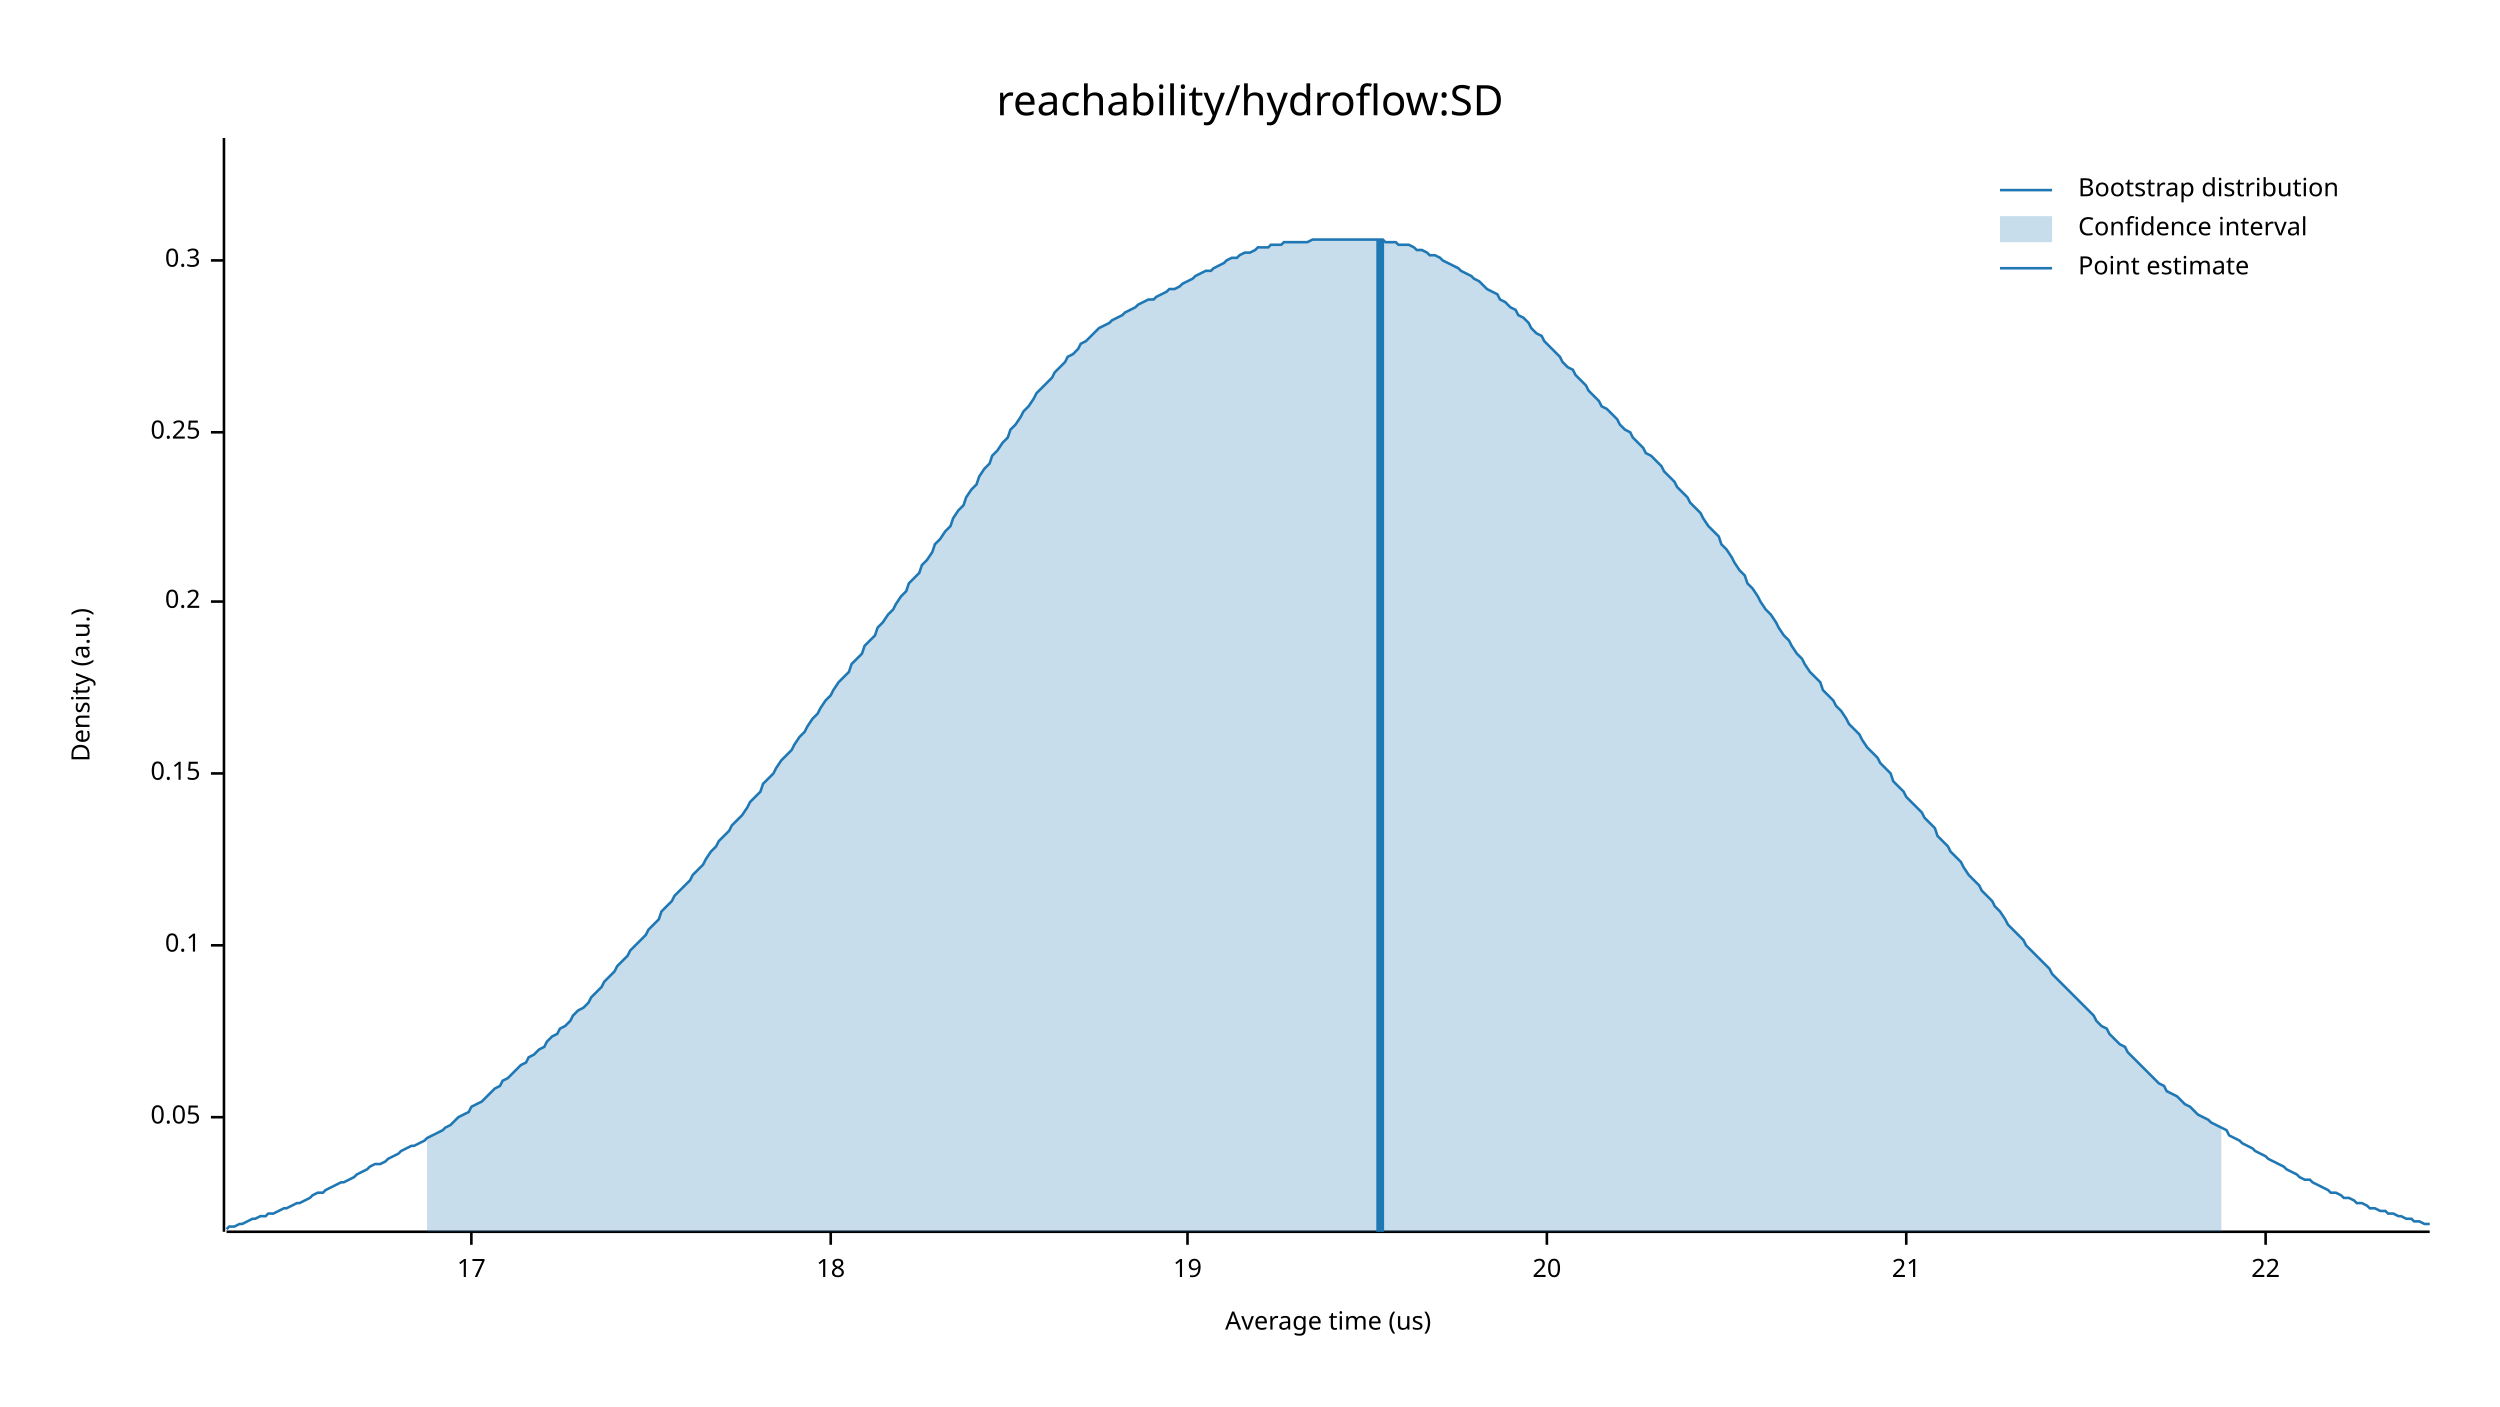
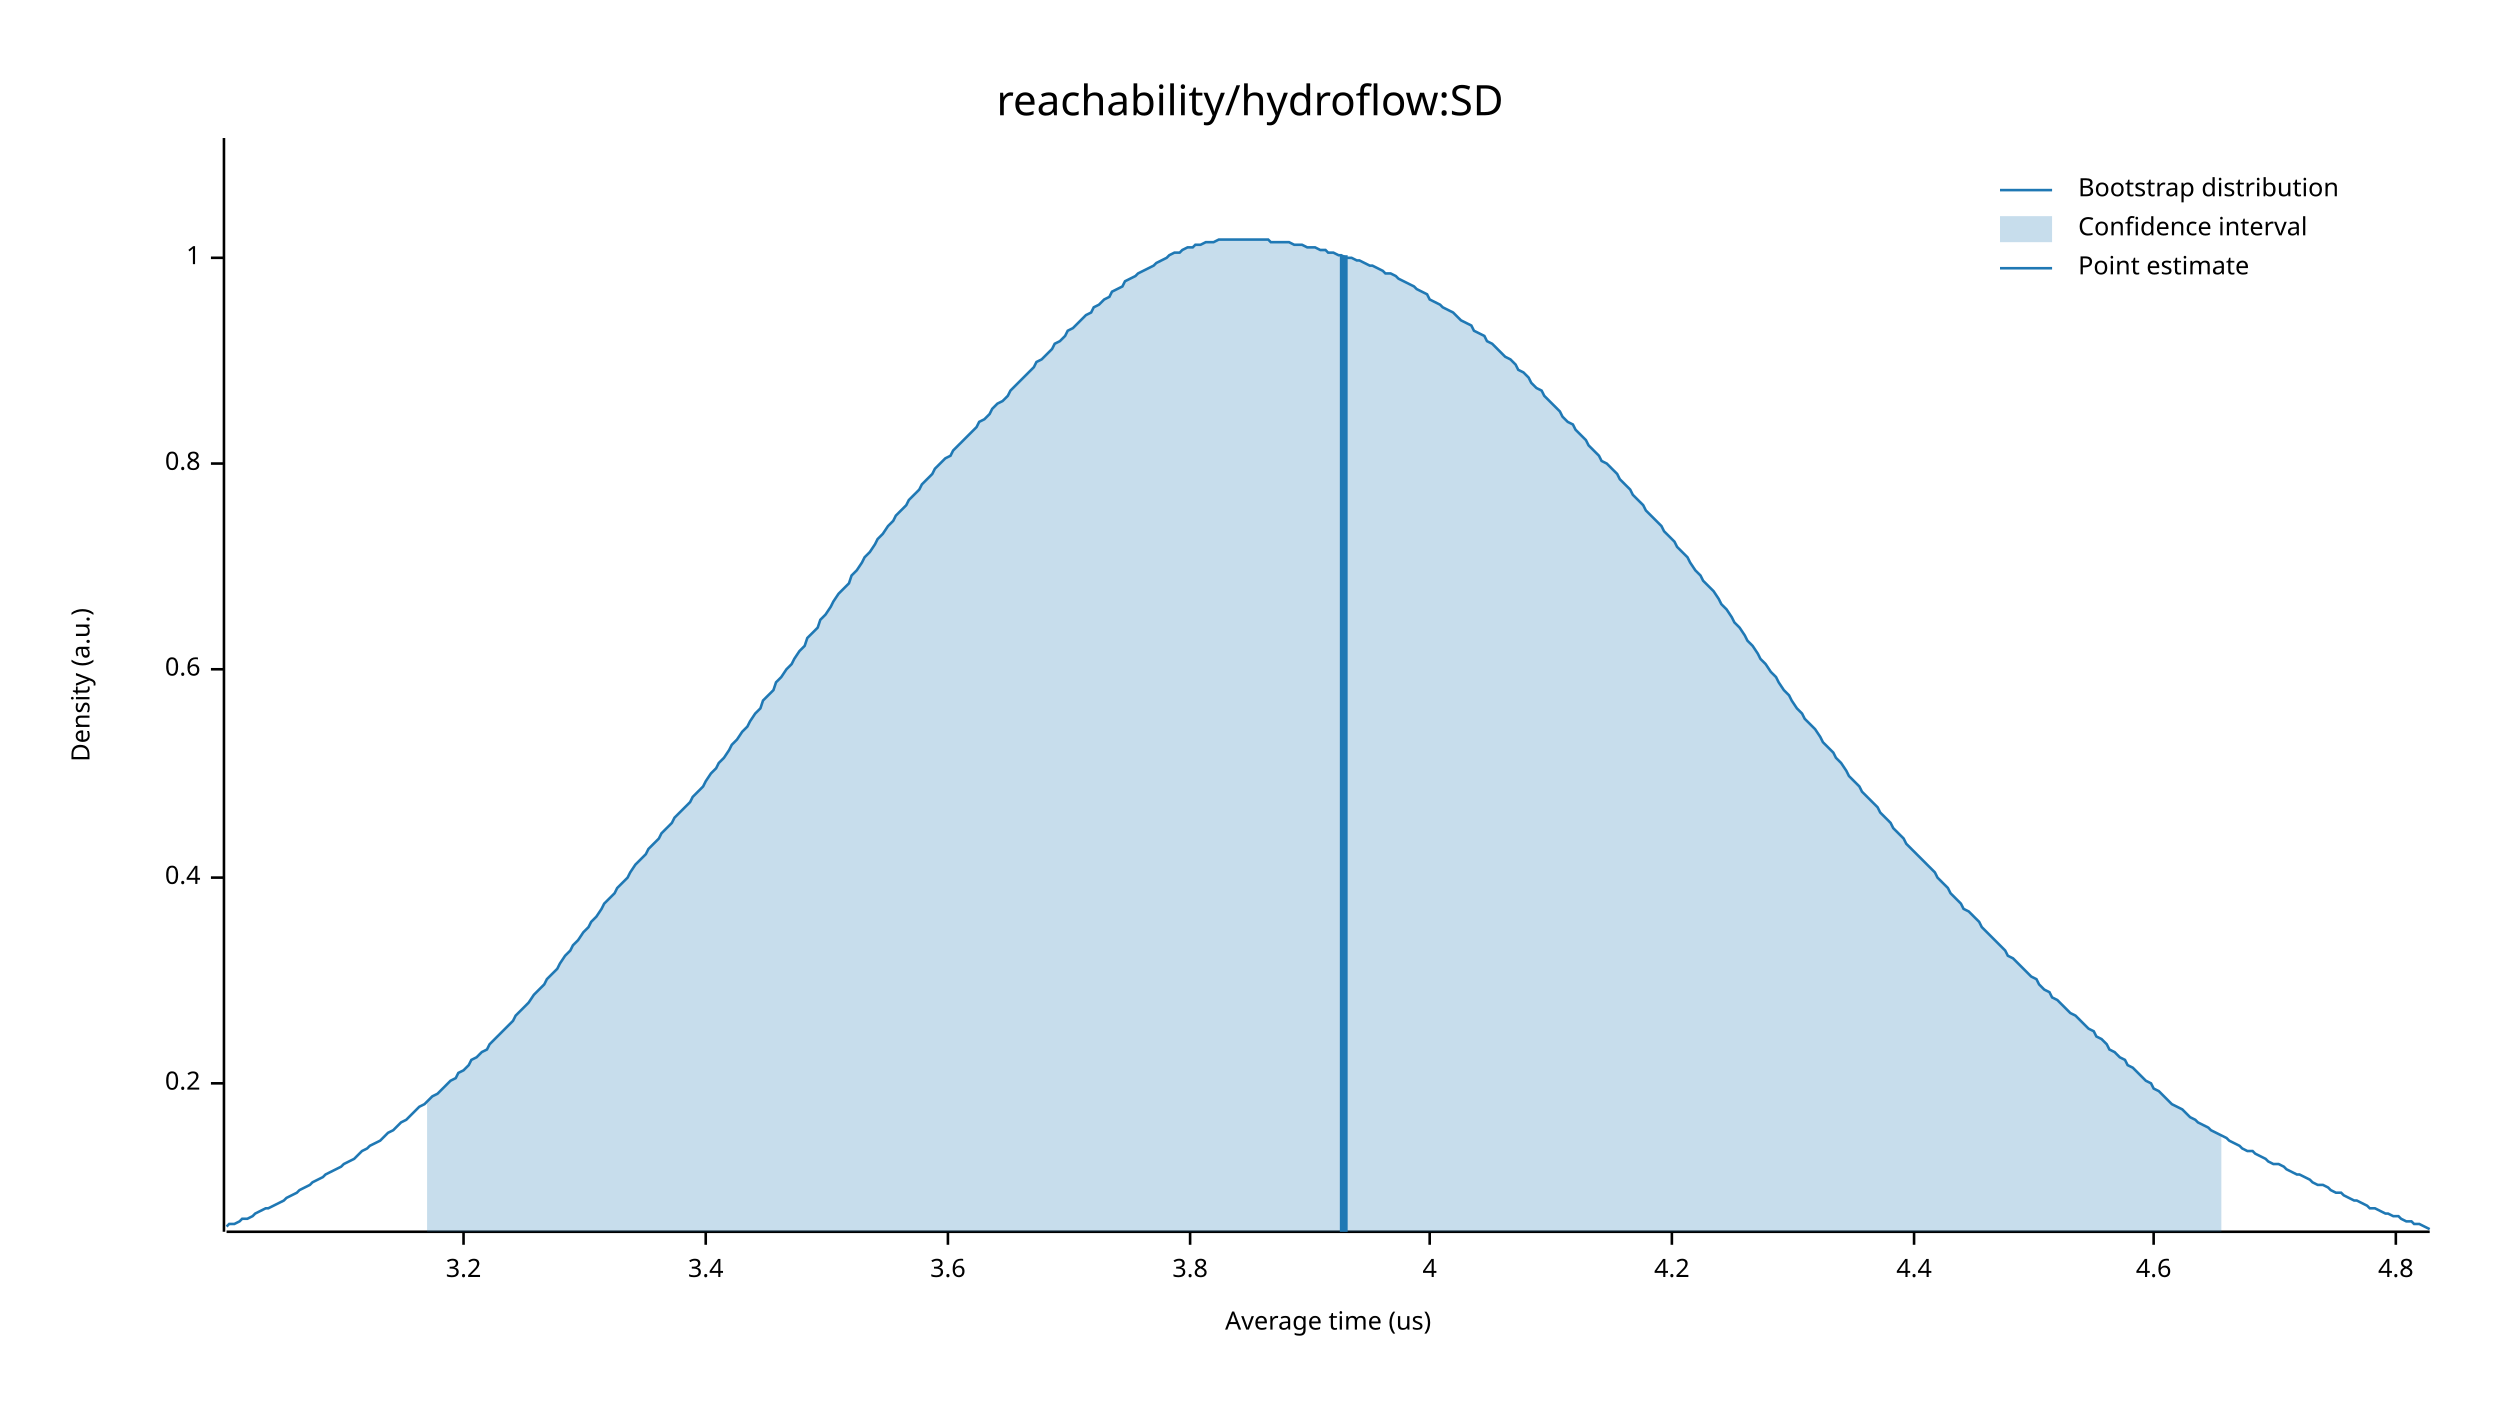
<svg xmlns="http://www.w3.org/2000/svg" width="960" height="540" viewBox="0 0 960 540">
  <text x="480" y="32" dy="0.76em" text-anchor="middle" font-family="sans-serif" font-size="16.129" opacity="1" fill="#000000">
reachability/hydroflow:SD
</text>
  <text x="27" y="263" dy="0.76em" text-anchor="middle" font-family="sans-serif" font-size="9.677" opacity="1" fill="#000000" transform="rotate(270, 27, 263)">
Density (a.u.)
</text>
  <text x="510" y="513" dy="-0.5ex" text-anchor="middle" font-family="sans-serif" font-size="9.677" opacity="1" fill="#000000">
Average time (us)
</text>
  <polyline fill="none" opacity="1" stroke="#000000" stroke-width="1" points="86,53 86,473 " />
-   <text x="77" y="429" dy="0.5ex" text-anchor="end" font-family="sans-serif" font-size="9.677" opacity="1" fill="#000000">
- 0.05
- </text>
-   <polyline fill="none" opacity="1" stroke="#000000" stroke-width="1" points="81,429 86,429 " />
-   <text x="77" y="363" dy="0.5ex" text-anchor="end" font-family="sans-serif" font-size="9.677" opacity="1" fill="#000000">
- 0.1
- </text>
-   <polyline fill="none" opacity="1" stroke="#000000" stroke-width="1" points="81,363 86,363 " />
-   <text x="77" y="297" dy="0.5ex" text-anchor="end" font-family="sans-serif" font-size="9.677" opacity="1" fill="#000000">
- 0.15
- </text>
-   <polyline fill="none" opacity="1" stroke="#000000" stroke-width="1" points="81,297 86,297 " />
-   <text x="77" y="231" dy="0.5ex" text-anchor="end" font-family="sans-serif" font-size="9.677" opacity="1" fill="#000000">
+   <text x="77" y="416" dy="0.5ex" text-anchor="end" font-family="sans-serif" font-size="9.677" opacity="1" fill="#000000">
0.2
</text>
-   <polyline fill="none" opacity="1" stroke="#000000" stroke-width="1" points="81,231 86,231 " />
-   <text x="77" y="166" dy="0.5ex" text-anchor="end" font-family="sans-serif" font-size="9.677" opacity="1" fill="#000000">
- 0.25
+   <polyline fill="none" opacity="1" stroke="#000000" stroke-width="1" points="81,416 86,416 " />
+   <text x="77" y="337" dy="0.5ex" text-anchor="end" font-family="sans-serif" font-size="9.677" opacity="1" fill="#000000">
+ 0.4
</text>
-   <polyline fill="none" opacity="1" stroke="#000000" stroke-width="1" points="81,166 86,166 " />
-   <text x="77" y="100" dy="0.5ex" text-anchor="end" font-family="sans-serif" font-size="9.677" opacity="1" fill="#000000">
- 0.3
+   <polyline fill="none" opacity="1" stroke="#000000" stroke-width="1" points="81,337 86,337 " />
+   <text x="77" y="257" dy="0.5ex" text-anchor="end" font-family="sans-serif" font-size="9.677" opacity="1" fill="#000000">
+ 0.6
</text>
-   <polyline fill="none" opacity="1" stroke="#000000" stroke-width="1" points="81,100 86,100 " />
+   <polyline fill="none" opacity="1" stroke="#000000" stroke-width="1" points="81,257 86,257 " />
+   <text x="77" y="178" dy="0.5ex" text-anchor="end" font-family="sans-serif" font-size="9.677" opacity="1" fill="#000000">
+ 0.8
+ </text>
+   <polyline fill="none" opacity="1" stroke="#000000" stroke-width="1" points="81,178 86,178 " />
+   <text x="77" y="99" dy="0.5ex" text-anchor="end" font-family="sans-serif" font-size="9.677" opacity="1" fill="#000000">
+ 1
+ </text>
+   <polyline fill="none" opacity="1" stroke="#000000" stroke-width="1" points="81,99 86,99 " />
  <polyline fill="none" opacity="1" stroke="#000000" stroke-width="1" points="87,473 933,473 " />
-   <text x="181" y="483" dy="0.76em" text-anchor="middle" font-family="sans-serif" font-size="9.677" opacity="1" fill="#000000">
- 17
+   <text x="178" y="483" dy="0.76em" text-anchor="middle" font-family="sans-serif" font-size="9.677" opacity="1" fill="#000000">
+ 3.2
</text>
-   <polyline fill="none" opacity="1" stroke="#000000" stroke-width="1" points="181,473 181,478 " />
-   <text x="319" y="483" dy="0.76em" text-anchor="middle" font-family="sans-serif" font-size="9.677" opacity="1" fill="#000000">
- 18
+   <polyline fill="none" opacity="1" stroke="#000000" stroke-width="1" points="178,473 178,478 " />
+   <text x="271" y="483" dy="0.76em" text-anchor="middle" font-family="sans-serif" font-size="9.677" opacity="1" fill="#000000">
+ 3.4
</text>
-   <polyline fill="none" opacity="1" stroke="#000000" stroke-width="1" points="319,473 319,478 " />
-   <text x="456" y="483" dy="0.76em" text-anchor="middle" font-family="sans-serif" font-size="9.677" opacity="1" fill="#000000">
- 19
+   <polyline fill="none" opacity="1" stroke="#000000" stroke-width="1" points="271,473 271,478 " />
+   <text x="364" y="483" dy="0.76em" text-anchor="middle" font-family="sans-serif" font-size="9.677" opacity="1" fill="#000000">
+ 3.6
</text>
-   <polyline fill="none" opacity="1" stroke="#000000" stroke-width="1" points="456,473 456,478 " />
-   <text x="594" y="483" dy="0.76em" text-anchor="middle" font-family="sans-serif" font-size="9.677" opacity="1" fill="#000000">
- 20
+   <polyline fill="none" opacity="1" stroke="#000000" stroke-width="1" points="364,473 364,478 " />
+   <text x="457" y="483" dy="0.76em" text-anchor="middle" font-family="sans-serif" font-size="9.677" opacity="1" fill="#000000">
+ 3.8
</text>
-   <polyline fill="none" opacity="1" stroke="#000000" stroke-width="1" points="594,473 594,478 " />
-   <text x="732" y="483" dy="0.76em" text-anchor="middle" font-family="sans-serif" font-size="9.677" opacity="1" fill="#000000">
- 21
+   <polyline fill="none" opacity="1" stroke="#000000" stroke-width="1" points="457,473 457,478 " />
+   <text x="549" y="483" dy="0.76em" text-anchor="middle" font-family="sans-serif" font-size="9.677" opacity="1" fill="#000000">
+ 4
</text>
-   <polyline fill="none" opacity="1" stroke="#000000" stroke-width="1" points="732,473 732,478 " />
-   <text x="870" y="483" dy="0.76em" text-anchor="middle" font-family="sans-serif" font-size="9.677" opacity="1" fill="#000000">
- 22
+   <polyline fill="none" opacity="1" stroke="#000000" stroke-width="1" points="549,473 549,478 " />
+   <text x="642" y="483" dy="0.76em" text-anchor="middle" font-family="sans-serif" font-size="9.677" opacity="1" fill="#000000">
+ 4.2
</text>
-   <polyline fill="none" opacity="1" stroke="#000000" stroke-width="1" points="870,473 870,478 " />
-   <polyline fill="none" opacity="1" stroke="#1F78B4" stroke-width="1" points="87,472 88,471 90,471 92,470 93,470 95,469 97,468 98,468 100,467 102,467 103,466 105,466 107,465 109,464 110,464 112,463 114,462 115,462 117,461 119,460 120,459 122,458 124,458 125,457 127,456 129,455 131,454 132,454 134,453 136,452 137,451 139,450 141,449 142,448 144,447 146,447 148,446 149,445 151,444 153,443 154,442 156,441 158,440 159,440 161,439 163,438 164,437 166,436 168,435 170,434 171,433 173,432 175,430 176,429 178,428 180,427 181,425 183,424 185,423 187,421 188,420 190,418 192,417 193,415 195,414 197,412 198,411 200,409 202,408 203,406 205,405 207,403 209,402 210,400 212,398 214,397 215,395 217,394 219,392 220,390 222,388 224,387 226,385 227,383 229,381 231,379 232,377 234,375 236,373 237,371 239,369 241,367 242,365 244,363 246,361 248,359 249,357 251,355 253,353 254,350 256,348 258,346 259,344 261,342 263,340 265,338 266,336 268,334 270,332 271,330 273,327 275,325 276,323 278,321 280,319 281,317 283,315 285,313 287,310 288,308 290,306 292,304 293,301 295,299 297,297 298,295 300,292 302,290 304,288 305,286 307,283 309,281 310,279 312,276 314,274 315,272 317,269 319,267 320,265 322,262 324,260 326,258 327,255 329,253 331,251 332,248 334,246 336,244 337,241 339,239 341,236 343,234 344,232 346,229 348,227 349,224 351,222 353,220 354,217 356,215 358,212 359,209 361,207 363,204 365,202 366,199 368,196 370,194 371,191 373,188 375,186 376,183 378,180 380,178 381,175 383,173 385,170 387,168 388,165 390,163 392,160 393,158 395,156 397,153 398,151 400,149 402,147 404,145 405,143 407,141 409,139 410,137 412,136 414,134 415,132 417,131 419,129 420,128 422,126 424,125 426,124 427,123 429,122 431,121 432,120 434,119 436,118 437,117 439,116 441,115 443,115 444,114 446,113 448,112 449,111 451,111 453,110 454,109 456,108 458,107 459,106 461,105 463,104 465,104 466,103 468,102 470,101 471,100 473,99 475,99 476,98 478,97 480,97 482,96 483,95 485,95 487,95 488,94 490,94 492,94 493,93 495,93 497,93 498,93 500,93 502,93 504,92 505,92 507,92 509,92 510,92 512,92 514,92 515,92 517,92 519,92 521,92 522,92 524,92 526,92 527,92 529,92 531,92 532,93 534,93 536,93 537,94 539,94 541,94 543,95 544,96 546,96 548,97 549,98 551,98 553,99 554,100 556,101 558,102 560,103 561,104 563,105 565,106 566,107 568,108 570,110 571,111 573,112 575,113 576,115 578,116 580,118 582,119 583,121 585,122 587,124 588,126 590,128 592,129 593,131 595,133 597,135 599,137 600,139 602,141 604,142 605,144 607,146 609,148 610,150 612,152 614,154 615,156 617,157 619,159 621,161 622,163 624,165 626,166 627,168 629,170 631,172 632,174 634,175 636,177 638,179 639,181 641,183 643,185 644,187 646,189 648,191 649,193 651,195 653,197 654,199 656,202 658,204 660,206 661,209 663,211 665,214 666,216 668,219 670,221 671,224 673,226 675,229 676,231 678,234 680,236 682,239 683,241 685,244 687,246 688,248 690,251 692,253 693,255 695,258 697,260 699,262 700,265 702,267 704,269 705,271 707,273 709,276 710,278 712,280 714,282 715,284 717,287 719,289 721,291 722,293 724,295 726,297 727,300 729,302 731,304 732,306 734,308 736,310 738,312 739,314 741,316 743,318 744,321 746,323 748,325 749,327 751,329 753,331 754,333 756,336 758,338 760,340 761,342 763,344 765,346 766,348 768,350 770,353 771,355 773,357 775,359 777,361 778,363 780,365 782,367 783,368 785,370 787,372 788,374 790,376 792,378 793,379 795,381 797,383 799,385 800,386 802,388 804,390 805,392 807,394 809,395 810,397 812,399 814,401 816,402 817,404 819,406 821,408 822,409 824,411 826,413 827,414 829,416 831,417 832,419 834,420 836,421 838,423 839,424 841,425 843,427 844,428 846,429 848,430 849,431 851,432 853,433 855,434 856,436 858,437 860,438 861,439 863,440 865,441 866,442 868,443 870,444 871,445 873,446 875,447 877,448 878,449 880,450 882,451 883,452 885,453 887,453 888,454 890,455 892,456 894,457 895,458 897,458 899,459 900,460 902,460 904,461 905,462 907,462 909,463 910,464 912,464 914,465 916,465 917,466 919,466 921,467 922,467 924,468 926,468 927,469 929,469 931,470 933,470 " />
-   <polygon opacity="0.25" fill="#1F78B4" points="164,437 166,436 168,435 170,434 171,433 173,432 175,430 176,429 178,428 180,427 181,425 183,424 185,423 187,421 188,420 190,418 192,417 193,415 195,414 197,412 198,411 200,409 202,408 203,406 205,405 207,403 209,402 210,400 212,398 214,397 215,395 217,394 219,392 220,390 222,388 224,387 226,385 227,383 229,381 231,379 232,377 234,375 236,373 237,371 239,369 241,367 242,365 244,363 246,361 248,359 249,357 251,355 253,353 254,350 256,348 258,346 259,344 261,342 263,340 265,338 266,336 268,334 270,332 271,330 273,327 275,325 276,323 278,321 280,319 281,317 283,315 285,313 287,310 288,308 290,306 292,304 293,301 295,299 297,297 298,295 300,292 302,290 304,288 305,286 307,283 309,281 310,279 312,276 314,274 315,272 317,269 319,267 320,265 322,262 324,260 326,258 327,255 329,253 331,251 332,248 334,246 336,244 337,241 339,239 341,236 343,234 344,232 346,229 348,227 349,224 351,222 353,220 354,217 356,215 358,212 359,209 361,207 363,204 365,202 366,199 368,196 370,194 371,191 373,188 375,186 376,183 378,180 380,178 381,175 383,173 385,170 387,168 388,165 390,163 392,160 393,158 395,156 397,153 398,151 400,149 402,147 404,145 405,143 407,141 409,139 410,137 412,136 414,134 415,132 417,131 419,129 420,128 422,126 424,125 426,124 427,123 429,122 431,121 432,120 434,119 436,118 437,117 439,116 441,115 443,115 444,114 446,113 448,112 449,111 451,111 453,110 454,109 456,108 458,107 459,106 461,105 463,104 465,104 466,103 468,102 470,101 471,100 473,99 475,99 476,98 478,97 480,97 482,96 483,95 485,95 487,95 488,94 490,94 492,94 493,93 495,93 497,93 498,93 500,93 502,93 504,92 505,92 507,92 509,92 510,92 512,92 514,92 515,92 517,92 519,92 521,92 522,92 524,92 526,92 527,92 529,92 531,92 532,93 534,93 536,93 537,94 539,94 541,94 543,95 544,96 546,96 548,97 549,98 551,98 553,99 554,100 556,101 558,102 560,103 561,104 563,105 565,106 566,107 568,108 570,110 571,111 573,112 575,113 576,115 578,116 580,118 582,119 583,121 585,122 587,124 588,126 590,128 592,129 593,131 595,133 597,135 599,137 600,139 602,141 604,142 605,144 607,146 609,148 610,150 612,152 614,154 615,156 617,157 619,159 621,161 622,163 624,165 626,166 627,168 629,170 631,172 632,174 634,175 636,177 638,179 639,181 641,183 643,185 644,187 646,189 648,191 649,193 651,195 653,197 654,199 656,202 658,204 660,206 661,209 663,211 665,214 666,216 668,219 670,221 671,224 673,226 675,229 676,231 678,234 680,236 682,239 683,241 685,244 687,246 688,248 690,251 692,253 693,255 695,258 697,260 699,262 700,265 702,267 704,269 705,271 707,273 709,276 710,278 712,280 714,282 715,284 717,287 719,289 721,291 722,293 724,295 726,297 727,300 729,302 731,304 732,306 734,308 736,310 738,312 739,314 741,316 743,318 744,321 746,323 748,325 749,327 751,329 753,331 754,333 756,336 758,338 760,340 761,342 763,344 765,346 766,348 768,350 770,353 771,355 773,357 775,359 777,361 778,363 780,365 782,367 783,368 785,370 787,372 788,374 790,376 792,378 793,379 795,381 797,383 799,385 800,386 802,388 804,390 805,392 807,394 809,395 810,397 812,399 814,401 816,402 817,404 819,406 821,408 822,409 824,411 826,413 827,414 829,416 831,417 832,419 834,420 836,421 838,423 839,424 841,425 843,427 844,428 846,429 848,430 849,431 851,432 853,433 853,473 164,473 " />
-   <polyline fill="none" opacity="1" stroke="#1F78B4" stroke-width="3" points="530,473 530,92 " />
+   <polyline fill="none" opacity="1" stroke="#000000" stroke-width="1" points="642,473 642,478 " />
+   <text x="735" y="483" dy="0.76em" text-anchor="middle" font-family="sans-serif" font-size="9.677" opacity="1" fill="#000000">
+ 4.4
+ </text>
+   <polyline fill="none" opacity="1" stroke="#000000" stroke-width="1" points="735,473 735,478 " />
+   <text x="827" y="483" dy="0.76em" text-anchor="middle" font-family="sans-serif" font-size="9.677" opacity="1" fill="#000000">
+ 4.6
+ </text>
+   <polyline fill="none" opacity="1" stroke="#000000" stroke-width="1" points="827,473 827,478 " />
+   <text x="920" y="483" dy="0.76em" text-anchor="middle" font-family="sans-serif" font-size="9.677" opacity="1" fill="#000000">
+ 4.8
+ </text>
+   <polyline fill="none" opacity="1" stroke="#000000" stroke-width="1" points="920,473 920,478 " />
+   <polyline fill="none" opacity="1" stroke="#1F78B4" stroke-width="1" points="87,471 88,470 90,470 92,469 93,468 95,468 97,467 98,466 100,465 102,464 103,464 105,463 107,462 109,461 110,460 112,459 114,458 115,457 117,456 119,455 120,454 122,453 124,452 125,451 127,450 129,449 131,448 132,447 134,446 136,445 137,444 139,442 141,441 142,440 144,439 146,438 148,436 149,435 151,434 153,432 154,431 156,430 158,428 159,427 161,425 163,424 164,423 166,421 168,420 170,418 171,417 173,415 175,414 176,412 178,411 180,409 181,407 183,406 185,404 187,403 188,401 190,399 192,397 193,396 195,394 197,392 198,390 200,388 202,386 203,385 205,382 207,380 209,378 210,376 212,374 214,372 215,370 217,367 219,365 220,363 222,361 224,358 226,356 227,354 229,352 231,349 232,347 234,345 236,343 237,341 239,339 241,337 242,335 244,332 246,330 248,328 249,326 251,324 253,322 254,320 256,318 258,316 259,314 261,312 263,310 265,308 266,306 268,304 270,302 271,300 273,297 275,295 276,293 278,291 280,288 281,286 283,284 285,281 287,279 288,277 290,274 292,272 293,269 295,267 297,265 298,262 300,260 302,257 304,255 305,253 307,250 309,248 310,245 312,243 314,241 315,238 317,236 319,233 320,231 322,228 324,226 326,224 327,221 329,219 331,216 332,214 334,212 336,209 337,207 339,205 341,202 343,200 344,198 346,196 348,194 349,192 351,190 353,188 354,186 356,184 358,182 359,180 361,178 363,176 365,175 366,173 368,171 370,169 371,168 373,166 375,164 376,162 378,161 380,159 381,157 383,155 385,154 387,152 388,150 390,148 392,146 393,145 395,143 397,141 398,139 400,138 402,136 404,134 405,132 407,131 409,129 410,127 412,126 414,124 415,123 417,121 419,120 420,118 422,117 424,115 426,114 427,112 429,111 431,110 432,108 434,107 436,106 437,105 439,104 441,103 443,102 444,101 446,100 448,99 449,98 451,97 453,97 454,96 456,95 458,95 459,94 461,94 463,93 465,93 466,93 468,92 470,92 471,92 473,92 475,92 476,92 478,92 480,92 482,92 483,92 485,92 487,92 488,93 490,93 492,93 493,93 495,93 497,94 498,94 500,94 502,95 504,95 505,95 507,96 509,96 510,97 512,97 514,98 515,98 517,99 519,99 521,100 522,100 524,101 526,102 527,102 529,103 531,104 532,105 534,105 536,106 537,107 539,108 541,109 543,110 544,111 546,112 548,113 549,115 551,116 553,117 554,118 556,119 558,120 560,122 561,123 563,124 565,125 566,127 568,128 570,129 571,131 573,132 575,134 576,135 578,137 580,138 582,140 583,142 585,143 587,145 588,147 590,149 592,150 593,152 595,154 597,156 599,158 600,160 602,162 604,163 605,165 607,167 609,169 610,171 612,173 614,175 615,177 617,178 619,180 621,182 622,184 624,186 626,188 627,190 629,192 631,194 632,196 634,198 636,200 638,202 639,204 641,206 643,208 644,210 646,212 648,214 649,216 651,219 653,221 654,223 656,225 658,227 660,230 661,232 663,234 665,237 666,239 668,241 670,244 671,246 673,248 675,251 676,253 678,255 680,258 682,260 683,262 685,265 687,267 688,269 690,272 692,274 693,276 695,278 697,280 699,283 700,285 702,287 704,289 705,291 707,293 709,296 710,298 712,300 714,302 715,304 717,306 719,308 721,310 722,312 724,314 726,316 727,318 729,320 731,322 732,324 734,326 736,328 738,330 739,331 741,333 743,335 744,337 746,339 748,341 749,343 751,345 753,347 754,349 756,350 758,352 760,354 761,356 763,358 765,360 766,361 768,363 770,365 771,367 773,368 775,370 777,372 778,373 780,375 782,376 783,378 785,380 787,381 788,383 790,384 792,386 793,387 795,389 797,390 799,392 800,393 802,395 804,396 805,398 807,399 809,401 810,403 812,404 814,406 816,407 817,409 819,410 821,412 822,413 824,415 826,416 827,418 829,419 831,421 832,422 834,424 836,425 838,426 839,427 841,429 843,430 844,431 846,432 848,433 849,434 851,435 853,436 855,437 856,438 858,439 860,440 861,441 863,442 865,442 866,443 868,444 870,445 871,446 873,447 875,447 877,448 878,449 880,450 882,451 883,451 885,452 887,453 888,454 890,455 892,455 894,456 895,457 897,458 899,458 900,459 902,460 904,461 905,461 907,462 909,463 910,464 912,464 914,465 916,466 917,466 919,467 921,467 922,468 924,469 926,469 927,470 929,470 931,471 933,472 " />
+   <polygon opacity="0.25" fill="#1F78B4" points="164,423 166,421 168,420 170,418 171,417 173,415 175,414 176,412 178,411 180,409 181,407 183,406 185,404 187,403 188,401 190,399 192,397 193,396 195,394 197,392 198,390 200,388 202,386 203,385 205,382 207,380 209,378 210,376 212,374 214,372 215,370 217,367 219,365 220,363 222,361 224,358 226,356 227,354 229,352 231,349 232,347 234,345 236,343 237,341 239,339 241,337 242,335 244,332 246,330 248,328 249,326 251,324 253,322 254,320 256,318 258,316 259,314 261,312 263,310 265,308 266,306 268,304 270,302 271,300 273,297 275,295 276,293 278,291 280,288 281,286 283,284 285,281 287,279 288,277 290,274 292,272 293,269 295,267 297,265 298,262 300,260 302,257 304,255 305,253 307,250 309,248 310,245 312,243 314,241 315,238 317,236 319,233 320,231 322,228 324,226 326,224 327,221 329,219 331,216 332,214 334,212 336,209 337,207 339,205 341,202 343,200 344,198 346,196 348,194 349,192 351,190 353,188 354,186 356,184 358,182 359,180 361,178 363,176 365,175 366,173 368,171 370,169 371,168 373,166 375,164 376,162 378,161 380,159 381,157 383,155 385,154 387,152 388,150 390,148 392,146 393,145 395,143 397,141 398,139 400,138 402,136 404,134 405,132 407,131 409,129 410,127 412,126 414,124 415,123 417,121 419,120 420,118 422,117 424,115 426,114 427,112 429,111 431,110 432,108 434,107 436,106 437,105 439,104 441,103 443,102 444,101 446,100 448,99 449,98 451,97 453,97 454,96 456,95 458,95 459,94 461,94 463,93 465,93 466,93 468,92 470,92 471,92 473,92 475,92 476,92 478,92 480,92 482,92 483,92 485,92 487,92 488,93 490,93 492,93 493,93 495,93 497,94 498,94 500,94 502,95 504,95 505,95 507,96 509,96 510,97 512,97 514,98 515,98 517,99 519,99 521,100 522,100 524,101 526,102 527,102 529,103 531,104 532,105 534,105 536,106 537,107 539,108 541,109 543,110 544,111 546,112 548,113 549,115 551,116 553,117 554,118 556,119 558,120 560,122 561,123 563,124 565,125 566,127 568,128 570,129 571,131 573,132 575,134 576,135 578,137 580,138 582,140 583,142 585,143 587,145 588,147 590,149 592,150 593,152 595,154 597,156 599,158 600,160 602,162 604,163 605,165 607,167 609,169 610,171 612,173 614,175 615,177 617,178 619,180 621,182 622,184 624,186 626,188 627,190 629,192 631,194 632,196 634,198 636,200 638,202 639,204 641,206 643,208 644,210 646,212 648,214 649,216 651,219 653,221 654,223 656,225 658,227 660,230 661,232 663,234 665,237 666,239 668,241 670,244 671,246 673,248 675,251 676,253 678,255 680,258 682,260 683,262 685,265 687,267 688,269 690,272 692,274 693,276 695,278 697,280 699,283 700,285 702,287 704,289 705,291 707,293 709,296 710,298 712,300 714,302 715,304 717,306 719,308 721,310 722,312 724,314 726,316 727,318 729,320 731,322 732,324 734,326 736,328 738,330 739,331 741,333 743,335 744,337 746,339 748,341 749,343 751,345 753,347 754,349 756,350 758,352 760,354 761,356 763,358 765,360 766,361 768,363 770,365 771,367 773,368 775,370 777,372 778,373 780,375 782,376 783,378 785,380 787,381 788,383 790,384 792,386 793,387 795,389 797,390 799,392 800,393 802,395 804,396 805,398 807,399 809,401 810,403 812,404 814,406 816,407 817,409 819,410 821,412 822,413 824,415 826,416 827,418 829,419 831,421 832,422 834,424 836,425 838,426 839,427 841,429 843,430 844,431 846,432 848,433 849,434 851,435 853,436 853,473 164,473 " />
+   <polyline fill="none" opacity="1" stroke="#1F78B4" stroke-width="3" points="516,473 516,98 " />
  <text x="798" y="68" dy="0.76em" text-anchor="start" font-family="sans-serif" font-size="9.677" opacity="1" fill="#000000">
Bootstrap distribution
</text>
  <text x="798" y="83" dy="0.76em" text-anchor="start" font-family="sans-serif" font-size="9.677" opacity="1" fill="#000000">
Confidence interval
</text>
  <text x="798" y="98" dy="0.76em" text-anchor="start" font-family="sans-serif" font-size="9.677" opacity="1" fill="#000000">
Point estimate
</text>
  <polyline fill="none" opacity="1" stroke="#1F78B4" stroke-width="1" points="768,73 788,73 " />
  <rect x="768" y="83" width="20" height="10" opacity="0.25" fill="#1F78B4" stroke="none" />
  <polyline fill="none" opacity="1" stroke="#1F78B4" stroke-width="1" points="768,103 788,103 " />
</svg>
